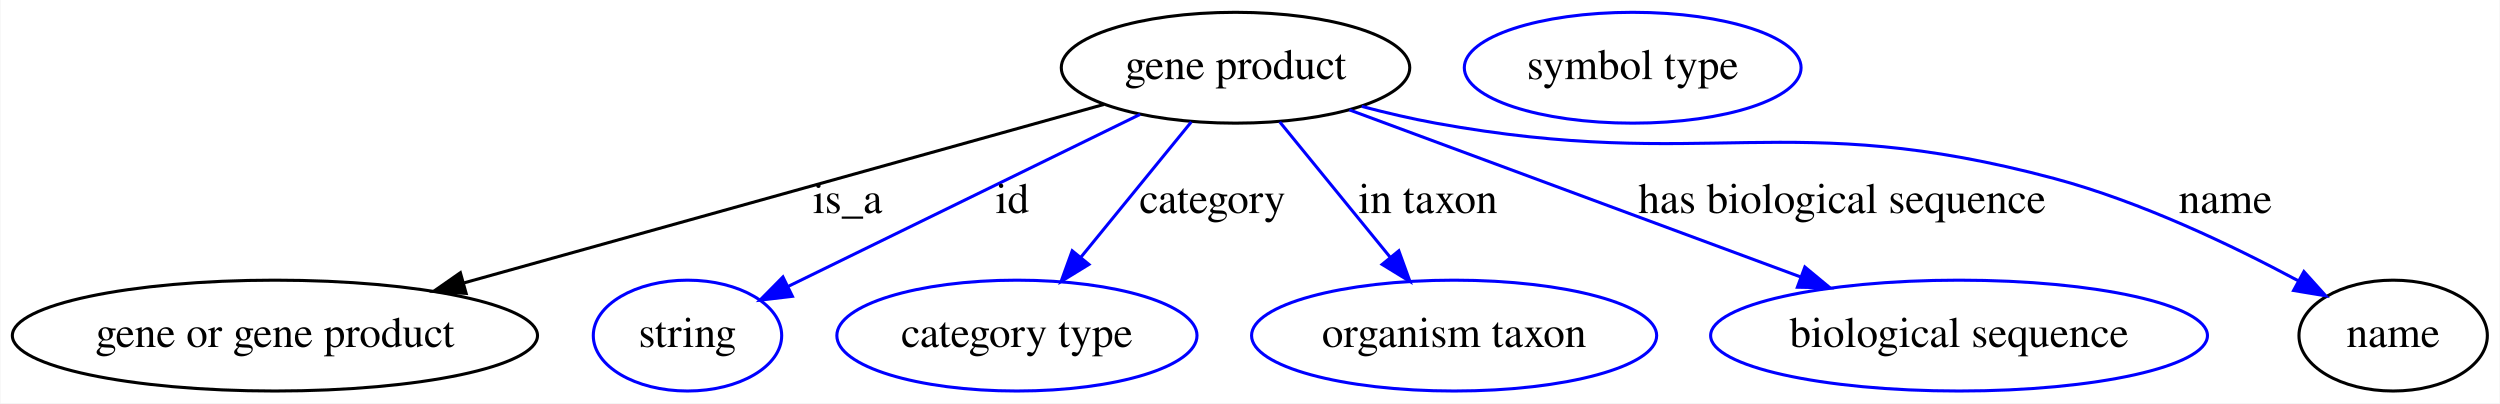
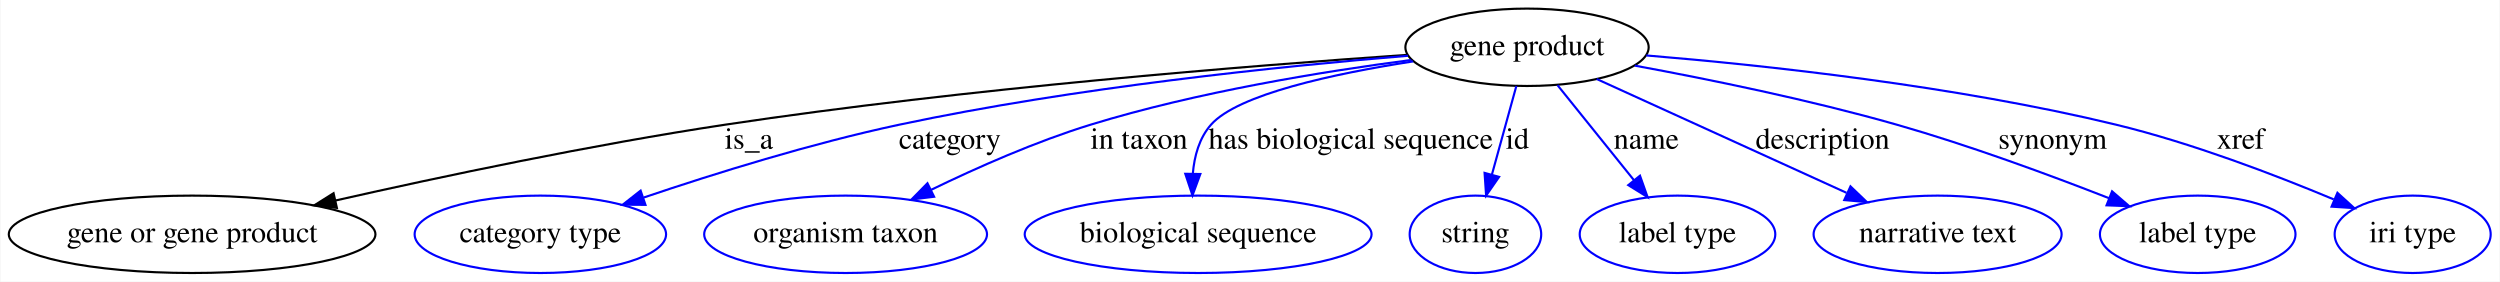
- <svg xmlns="http://www.w3.org/2000/svg" width="812pt" height="131pt" viewBox="0.00 0.00 811.69 131.00">
+ <svg xmlns="http://www.w3.org/2000/svg" width="1163pt" height="131pt" viewBox="0.00 0.00 1162.54 131.00">
  <g id="graph0" class="graph" transform="scale(1 1) rotate(0) translate(4 127)">
-     <polygon fill="#ffffff" stroke="transparent" points="-4,4 -4,-127 807.69,-127 807.69,4 -4,4" />
+     <polygon fill="#ffffff" stroke="transparent" points="-4,4 -4,-127 1158.539,-127 1158.539,4 -4,4" />
    <g id="node1" class="node">
-       <ellipse fill="none" stroke="#000000" cx="397.142" cy="-105" rx="56.59" ry="18" />
-       <text text-anchor="middle" x="397.142" y="-101.3" font-family="Times,serif" font-size="14.00" fill="#000000">gene product</text>
+       <ellipse fill="none" stroke="#000000" cx="706.142" cy="-105" rx="56.59" ry="18" />
+       <text text-anchor="middle" x="706.142" y="-101.3" font-family="Times,serif" font-size="14.00" fill="#000000">gene product</text>
    </g>
    <g id="node2" class="node">
      <ellipse fill="none" stroke="#000000" cx="85.142" cy="-18" rx="85.285" ry="18" />
      <text text-anchor="middle" x="85.142" y="-14.3" font-family="Times,serif" font-size="14.00" fill="#000000">gene or gene product</text>
    </g>
    <g id="edge1" class="edge">
-       <path fill="none" stroke="#000000" d="M354.414,-93.085C300.663,-78.097 207.986,-52.254 146.624,-35.144" />
-       <polygon fill="#000000" stroke="#000000" points="147.252,-31.686 136.679,-32.371 145.372,-38.428 147.252,-31.686" />
-       <text text-anchor="middle" x="271.142" y="-57.8" font-family="Times,serif" font-size="14.00" fill="#000000">is_a</text>
+       <path fill="none" stroke="#000000" d="M650.619,-101.497C577.549,-96.464 445.241,-85.887 333.142,-69 271.332,-59.689 201.668,-44.986 151.948,-33.754" />
+       <polygon fill="#000000" stroke="#000000" points="152.492,-30.288 141.964,-31.484 150.94,-37.114 152.492,-30.288" />
+       <text text-anchor="middle" x="344.142" y="-57.8" font-family="Times,serif" font-size="14.00" fill="#000000">is_a</text>
    </g>
    <g id="node3" class="node">
-       <ellipse fill="none" stroke="#0000ff" cx="219.142" cy="-18" rx="30.595" ry="18" />
-       <text text-anchor="middle" x="219.142" y="-14.3" font-family="Times,serif" font-size="14.00" fill="#000000">string</text>
+       <ellipse fill="none" stroke="#0000ff" cx="247.142" cy="-18" rx="58.49" ry="18" />
+       <text text-anchor="middle" x="247.142" y="-14.3" font-family="Times,serif" font-size="14.00" fill="#000000">category type</text>
    </g>
    <g id="edge2" class="edge">
-       <path fill="none" stroke="#0000ff" d="M366.137,-89.846C334.135,-74.204 284.414,-49.903 251.814,-33.968" />
-       <polygon fill="#0000ff" stroke="#0000ff" points="253.215,-30.758 242.693,-29.511 250.141,-37.047 253.215,-30.758" />
-       <text text-anchor="middle" x="324.642" y="-57.8" font-family="Times,serif" font-size="14.00" fill="#000000">id</text>
+       <path fill="none" stroke="#0000ff" d="M650.775,-101.055C591.691,-96.177 495.579,-86.318 414.142,-69 373.431,-60.343 328.353,-46.302 295.302,-35.143" />
+       <polygon fill="#0000ff" stroke="#0000ff" points="296.044,-31.698 285.449,-31.781 293.784,-38.323 296.044,-31.698" />
+       <text text-anchor="middle" x="437.642" y="-57.8" font-family="Times,serif" font-size="14.00" fill="#000000">category</text>
    </g>
    <g id="node4" class="node">
-       <ellipse fill="none" stroke="#0000ff" cx="326.142" cy="-18" rx="58.49" ry="18" />
-       <text text-anchor="middle" x="326.142" y="-14.3" font-family="Times,serif" font-size="14.00" fill="#000000">category type</text>
+       <ellipse fill="none" stroke="#0000ff" cx="389.142" cy="-18" rx="65.789" ry="18" />
+       <text text-anchor="middle" x="389.142" y="-14.3" font-family="Times,serif" font-size="14.00" fill="#000000">organism taxon</text>
    </g>
    <g id="edge3" class="edge">
-       <path fill="none" stroke="#0000ff" d="M382.774,-87.394C372.477,-74.776 358.45,-57.589 346.933,-43.476" />
-       <polygon fill="#0000ff" stroke="#0000ff" points="349.523,-41.114 340.489,-35.58 344.1,-45.54 349.523,-41.114" />
-       <text text-anchor="middle" x="389.642" y="-57.8" font-family="Times,serif" font-size="14.00" fill="#000000">category</text>
+       <path fill="none" stroke="#0000ff" d="M652.296,-99.106C610.886,-93.702 552.582,-84.19 503.142,-69 477.686,-61.179 450.415,-49.123 428.93,-38.696" />
+       <polygon fill="#0000ff" stroke="#0000ff" points="430.314,-35.476 419.797,-34.193 427.219,-41.754 430.314,-35.476" />
+       <text text-anchor="middle" x="525.642" y="-57.8" font-family="Times,serif" font-size="14.00" fill="#000000">in taxon</text>
    </g>
    <g id="node5" class="node">
-       <ellipse fill="none" stroke="#0000ff" cx="468.142" cy="-18" rx="65.789" ry="18" />
-       <text text-anchor="middle" x="468.142" y="-14.3" font-family="Times,serif" font-size="14.00" fill="#000000">organism taxon</text>
+       <ellipse fill="none" stroke="#0000ff" cx="553.142" cy="-18" rx="80.686" ry="18" />
+       <text text-anchor="middle" x="553.142" y="-14.3" font-family="Times,serif" font-size="14.00" fill="#000000">biological sequence</text>
    </g>
    <g id="edge4" class="edge">
-       <path fill="none" stroke="#0000ff" d="M411.51,-87.394C421.808,-74.776 435.834,-57.589 447.352,-43.476" />
-       <polygon fill="#0000ff" stroke="#0000ff" points="450.185,-45.54 453.796,-35.58 444.762,-41.114 450.185,-45.54" />
-       <text text-anchor="middle" x="459.642" y="-57.8" font-family="Times,serif" font-size="14.00" fill="#000000">in taxon</text>
+       <path fill="none" stroke="#0000ff" d="M653.161,-98.437C616.305,-92.726 571.628,-83.125 559.142,-69 553.662,-62.8 551.367,-54.392 550.668,-46.193" />
+       <polygon fill="#0000ff" stroke="#0000ff" points="554.166,-46.045 550.516,-36.099 547.167,-46.151 554.166,-46.045" />
+       <text text-anchor="middle" x="624.142" y="-57.8" font-family="Times,serif" font-size="14.00" fill="#000000">has biological sequence</text>
    </g>
    <g id="node6" class="node">
-       <ellipse fill="none" stroke="#0000ff" cx="632.142" cy="-18" rx="80.686" ry="18" />
-       <text text-anchor="middle" x="632.142" y="-14.3" font-family="Times,serif" font-size="14.00" fill="#000000">biological sequence</text>
+       <ellipse fill="none" stroke="#0000ff" cx="682.142" cy="-18" rx="30.595" ry="18" />
+       <text text-anchor="middle" x="682.142" y="-14.3" font-family="Times,serif" font-size="14.00" fill="#000000">string</text>
    </g>
    <g id="edge5" class="edge">
-       <path fill="none" stroke="#0000ff" d="M434.12,-91.311C473.618,-76.688 536.506,-53.406 580.794,-37.01" />
-       <polygon fill="#0000ff" stroke="#0000ff" points="582.064,-40.272 590.226,-33.518 579.633,-33.707 582.064,-40.272" />
-       <text text-anchor="middle" x="594.142" y="-57.8" font-family="Times,serif" font-size="14.00" fill="#000000">has biological sequence</text>
+       <path fill="none" stroke="#0000ff" d="M701.17,-86.974C697.887,-75.075 693.522,-59.251 689.801,-45.761" />
+       <polygon fill="#0000ff" stroke="#0000ff" points="693.142,-44.712 687.109,-36.003 686.394,-46.574 693.142,-44.712" />
+       <text text-anchor="middle" x="701.642" y="-57.8" font-family="Times,serif" font-size="14.00" fill="#000000">id</text>
    </g>
    <g id="node7" class="node">
-       <ellipse fill="none" stroke="#000000" cx="773.142" cy="-18" rx="30.595" ry="18" />
-       <text text-anchor="middle" x="773.142" y="-14.3" font-family="Times,serif" font-size="14.00" fill="#000000">name</text>
+       <ellipse fill="none" stroke="#0000ff" cx="776.142" cy="-18" rx="45.492" ry="18" />
+       <text text-anchor="middle" x="776.142" y="-14.3" font-family="Times,serif" font-size="14.00" fill="#000000">label type</text>
    </g>
    <g id="edge6" class="edge">
-       <path fill="none" stroke="#0000ff" d="M438.145,-92.438C446.05,-90.361 454.308,-88.423 462.142,-87 550.389,-70.966 576.506,-92.207 663.142,-69 691.127,-61.504 720.816,-47.327 742.288,-35.819" />
-       <polygon fill="#0000ff" stroke="#0000ff" points="744.156,-38.787 751.248,-30.916 740.796,-32.646 744.156,-38.787" />
-       <text text-anchor="middle" x="718.642" y="-57.8" font-family="Times,serif" font-size="14.00" fill="#000000">name</text>
+       <path fill="none" stroke="#0000ff" d="M720.308,-87.394C730.527,-74.694 744.472,-57.362 755.868,-43.198" />
+       <polygon fill="#0000ff" stroke="#0000ff" points="758.695,-45.268 762.237,-35.283 753.241,-40.88 758.695,-45.268" />
+       <text text-anchor="middle" x="761.642" y="-57.8" font-family="Times,serif" font-size="14.00" fill="#000000">name</text>
    </g>
    <g id="node8" class="node">
-       <ellipse fill="none" stroke="#0000ff" cx="526.142" cy="-105" rx="54.691" ry="18" />
-       <text text-anchor="middle" x="526.142" y="-101.3" font-family="Times,serif" font-size="14.00" fill="#000000">symbol type</text>
+       <ellipse fill="none" stroke="#0000ff" cx="897.142" cy="-18" rx="57.69" ry="18" />
+       <text text-anchor="middle" x="897.142" y="-14.3" font-family="Times,serif" font-size="14.00" fill="#000000">narrative text</text>
+     </g>
+     <g id="edge7" class="edge">
+       <path fill="none" stroke="#0000ff" d="M738.543,-90.242C770.55,-75.663 819.673,-53.287 854.763,-37.304" />
+       <polygon fill="#0000ff" stroke="#0000ff" points="856.613,-40.307 864.263,-32.977 853.711,-33.937 856.613,-40.307" />
+       <text text-anchor="middle" x="843.642" y="-57.8" font-family="Times,serif" font-size="14.00" fill="#000000">description</text>
+     </g>
+     <g id="node9" class="node">
+       <ellipse fill="none" stroke="#0000ff" cx="1018.142" cy="-18" rx="45.492" ry="18" />
+       <text text-anchor="middle" x="1018.142" y="-14.3" font-family="Times,serif" font-size="14.00" fill="#000000">label type</text>
+     </g>
+     <g id="edge8" class="edge">
+       <path fill="none" stroke="#0000ff" d="M756.279,-96.465C790.837,-90.106 837.656,-80.547 878.142,-69 911.966,-59.353 949.354,-45.567 976.978,-34.76" />
+       <polygon fill="#0000ff" stroke="#0000ff" points="978.303,-37.999 986.32,-31.073 975.734,-31.488 978.303,-37.999" />
+       <text text-anchor="middle" x="950.642" y="-57.8" font-family="Times,serif" font-size="14.00" fill="#000000">synonym</text>
+     </g>
+     <g id="node10" class="node">
+       <ellipse fill="none" stroke="#0000ff" cx="1118.142" cy="-18" rx="36.294" ry="18" />
+       <text text-anchor="middle" x="1118.142" y="-14.3" font-family="Times,serif" font-size="14.00" fill="#000000">iri type</text>
+     </g>
+     <g id="edge9" class="edge">
+       <path fill="none" stroke="#0000ff" d="M761.623,-101.208C817.43,-96.579 905.649,-87.034 980.142,-69 1015.408,-60.463 1054.028,-45.696 1081.421,-34.243" />
+       <polygon fill="#0000ff" stroke="#0000ff" points="1083.138,-37.317 1090.978,-30.191 1080.405,-30.872 1083.138,-37.317" />
+       <text text-anchor="middle" x="1038.142" y="-57.8" font-family="Times,serif" font-size="14.00" fill="#000000">xref</text>
    </g>
  </g>
</svg>
